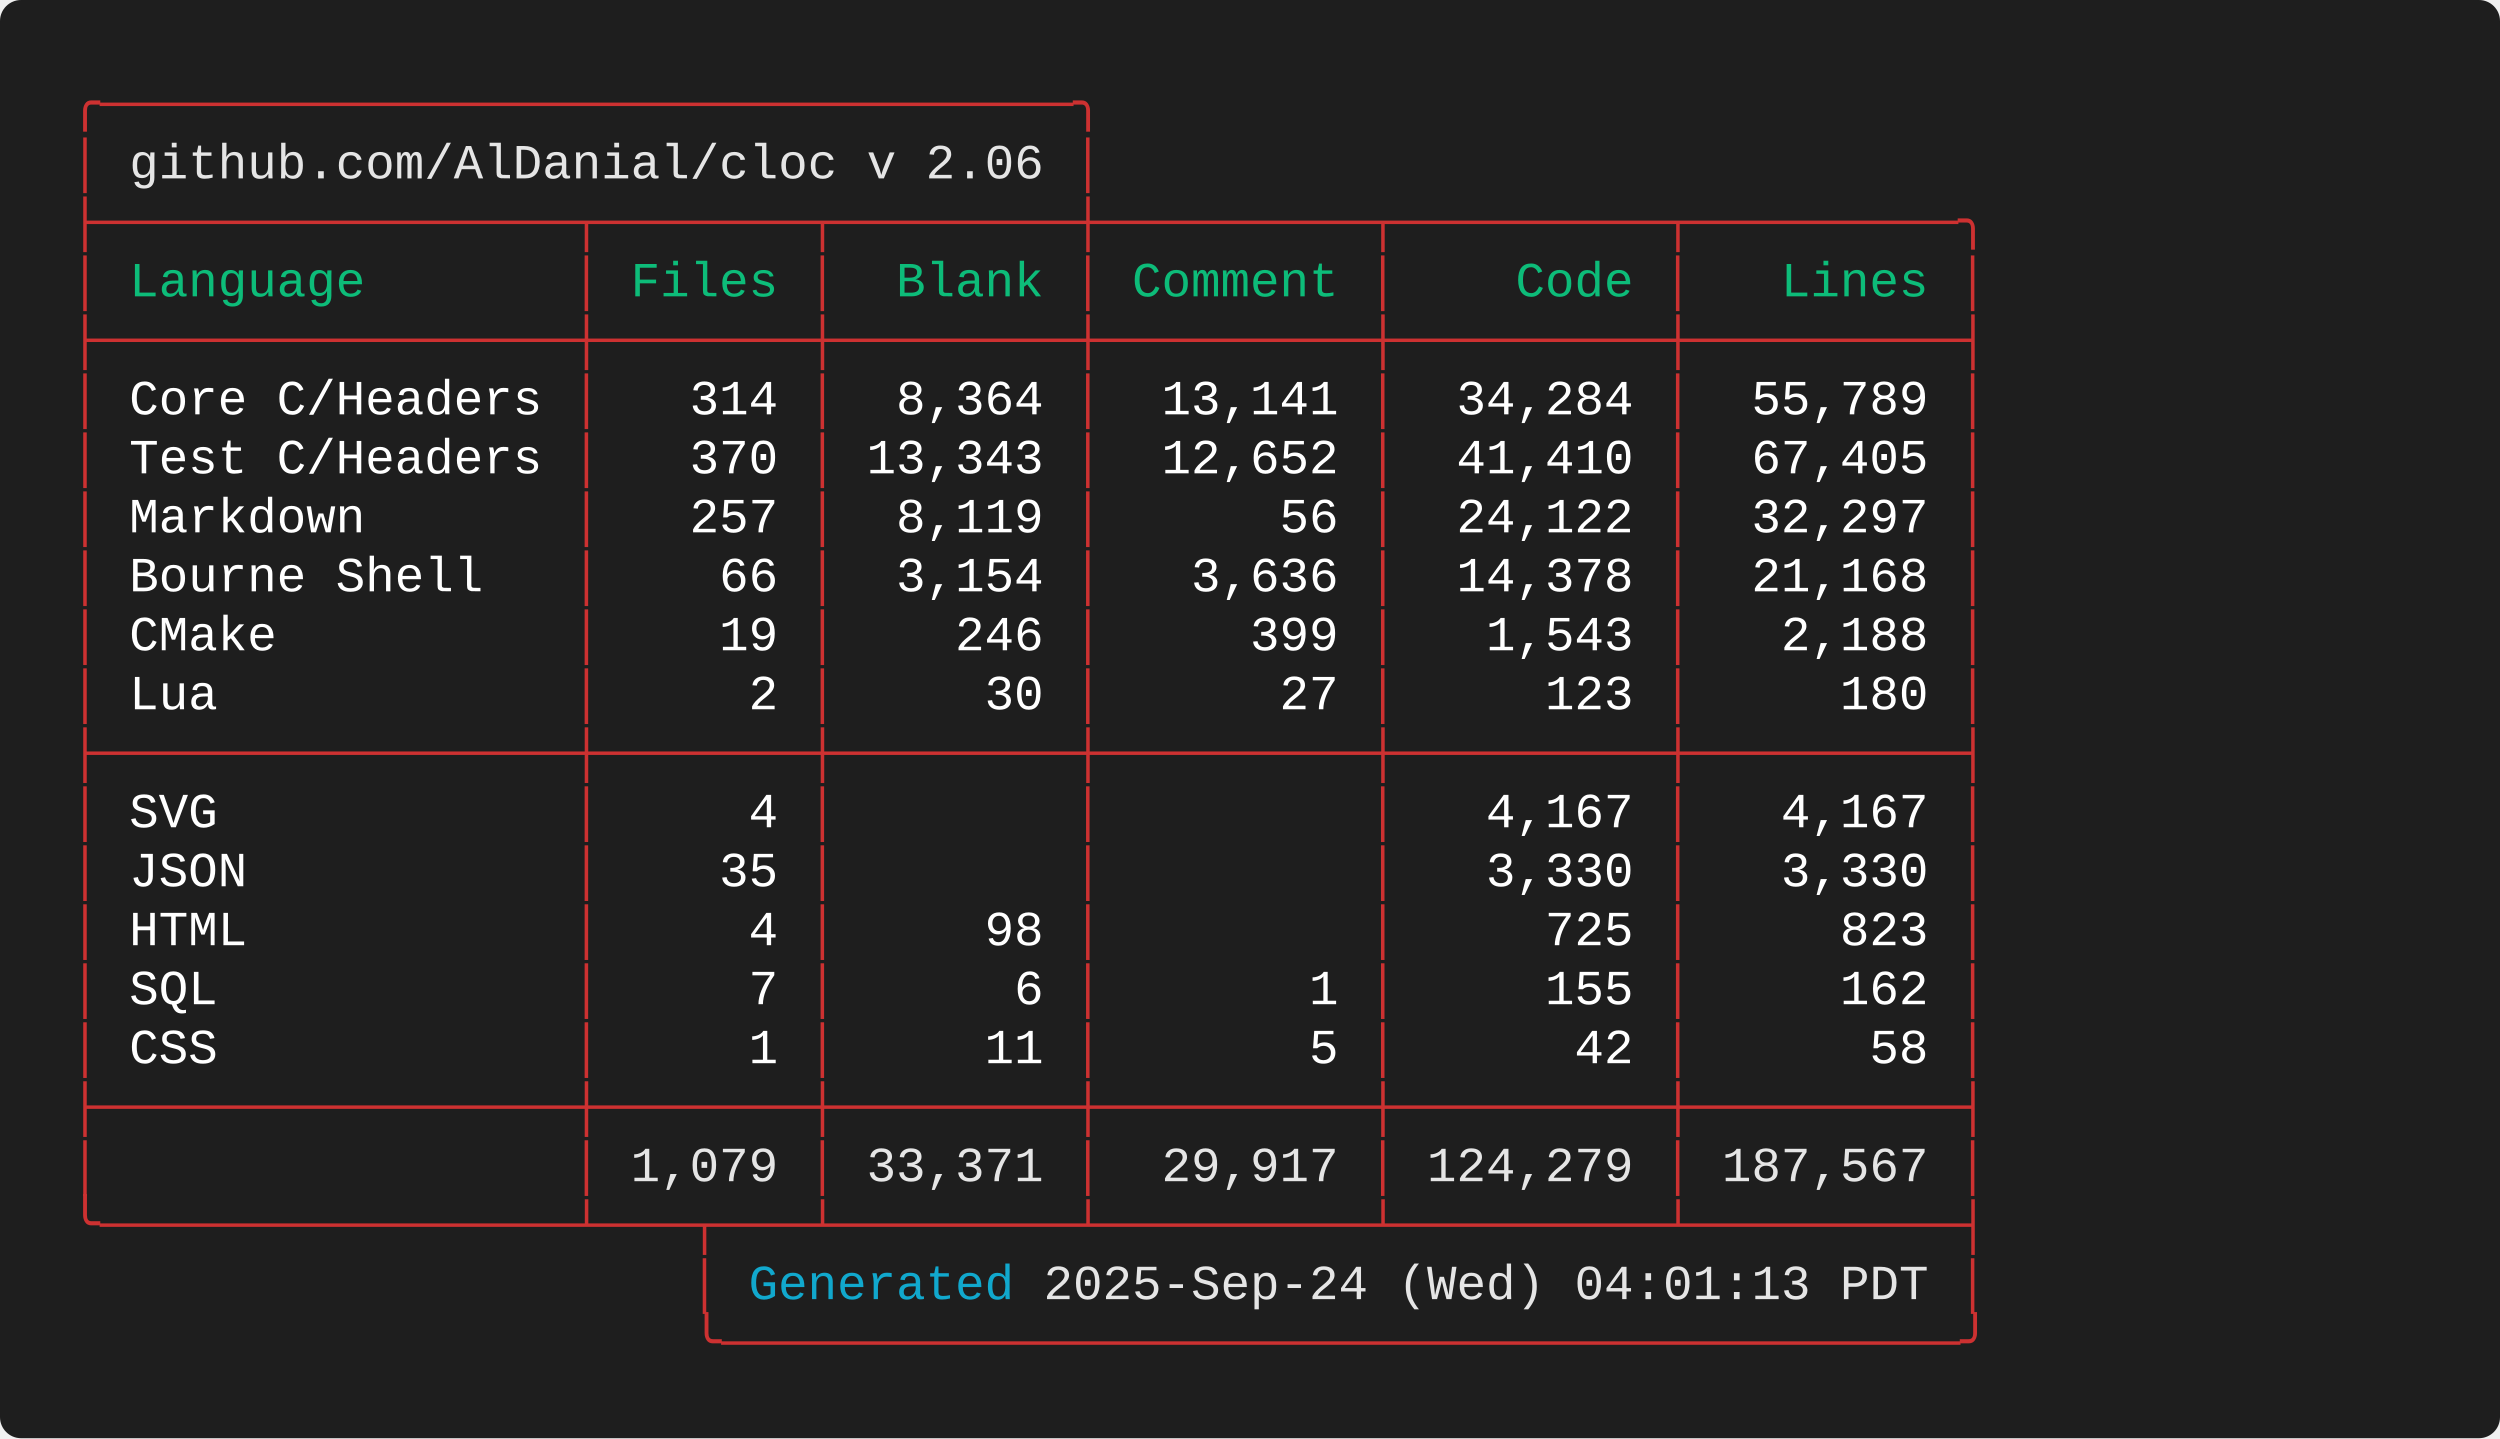
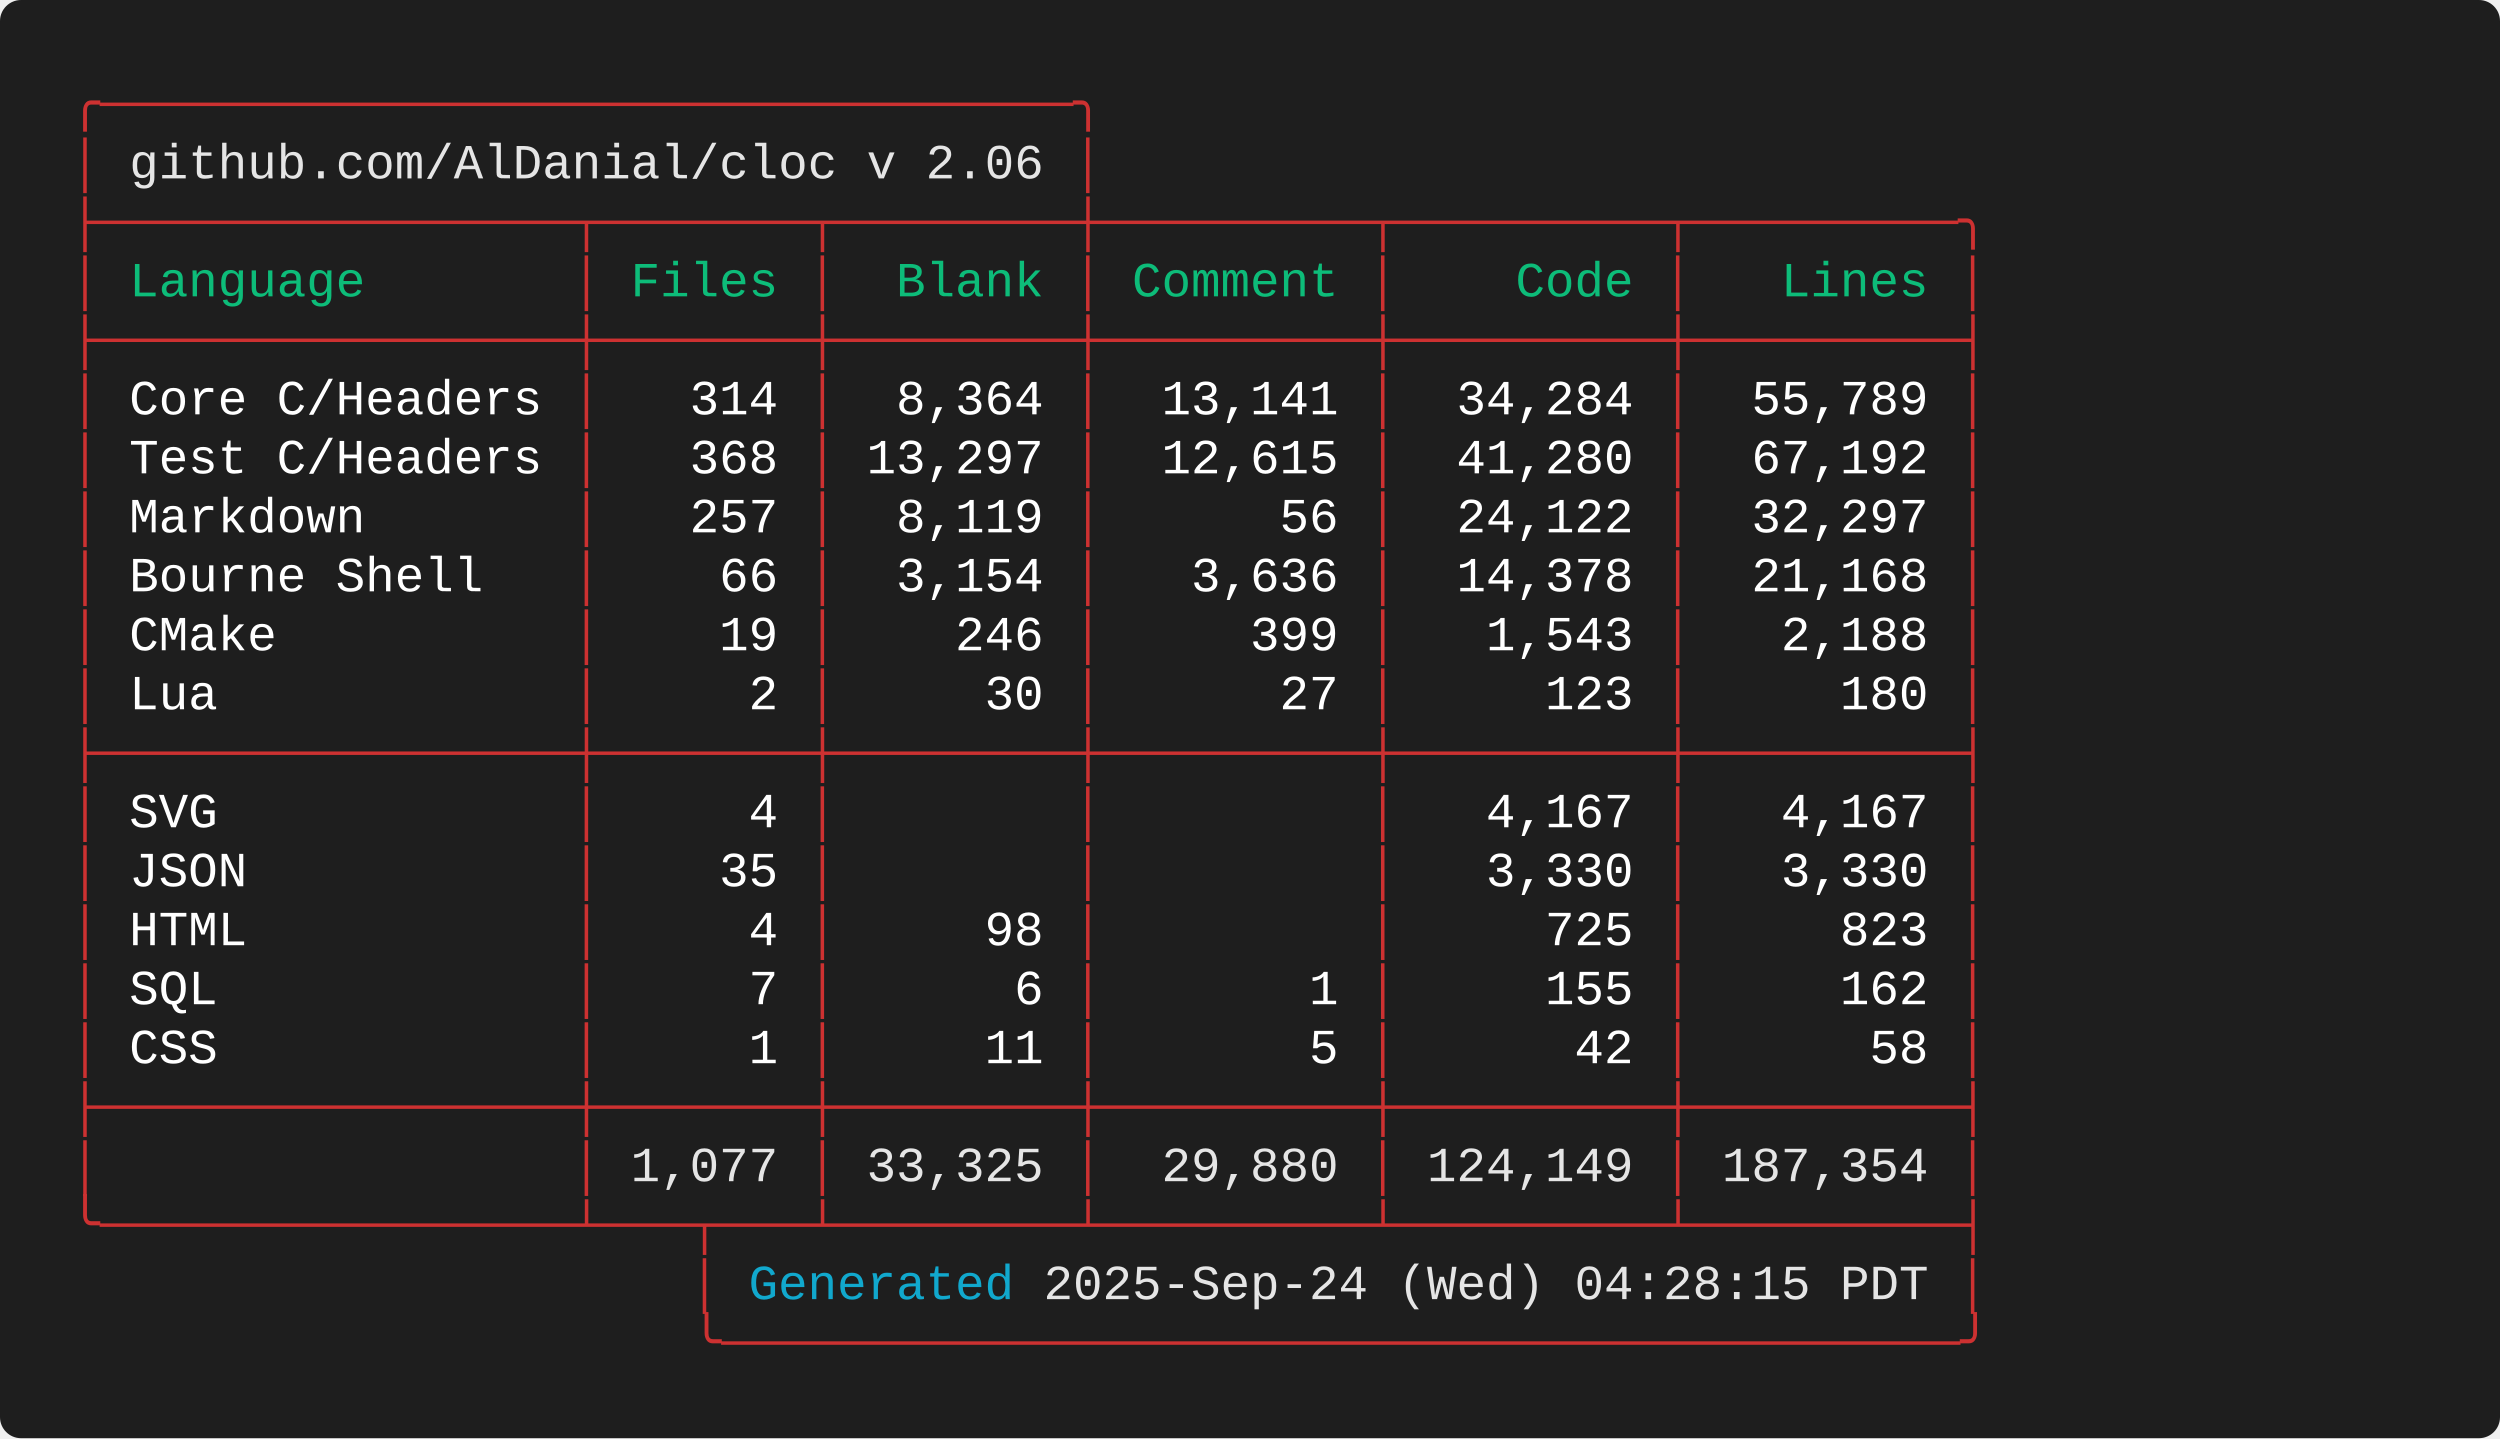
<svg xmlns="http://www.w3.org/2000/svg" width="712.00" height="409.60" viewBox="0 0 712.00 409.60">
  <defs>
    <style type="text/css">.terminal-text { font-family: 'Consolas', 'Consolas', 'Monaco', 'Courier New', monospace; }</style>
  </defs>
  <rect width="100%" height="100%" fill="#1e1e1e" rx="6" />
  <text x="20.00" y="34.00" font-size="14" class="terminal-text" xml:space="preserve" textLength="294.00" lengthAdjust="spacingAndGlyphs" fill="#cd3131">╭─────────────────────────────────╮</text>
  <text x="20.00" y="50.80" font-size="14" class="terminal-text" xml:space="preserve" textLength="16.80" lengthAdjust="spacingAndGlyphs" fill="#cd3131">│ </text>
  <text x="36.80" y="50.80" font-size="14" class="terminal-text" xml:space="preserve" textLength="260.40" lengthAdjust="spacingAndGlyphs" fill="#e5e5e5">github.com/AlDanial/cloc v 2.06</text>
  <text x="297.20" y="50.80" font-size="14" class="terminal-text" xml:space="preserve" textLength="8.40" lengthAdjust="spacingAndGlyphs" fill="#ffffff"> </text>
  <text x="305.60" y="50.80" font-size="14" class="terminal-text" xml:space="preserve" textLength="8.40" lengthAdjust="spacingAndGlyphs" fill="#cd3131">│</text>
  <text x="20.00" y="67.60" font-size="14" class="terminal-text" xml:space="preserve" textLength="546.00" lengthAdjust="spacingAndGlyphs" fill="#cd3131">├────────────────┬───────┬────────┼─────────┬─────────┬─────────╮</text>
  <text x="20.00" y="84.40" font-size="14" class="terminal-text" xml:space="preserve" textLength="8.40" lengthAdjust="spacingAndGlyphs" fill="#cd3131">│</text>
  <text x="28.40" y="84.40" font-size="14" class="terminal-text" xml:space="preserve" textLength="134.40" lengthAdjust="spacingAndGlyphs" fill="#0dbc79"> Language       </text>
  <text x="162.80" y="84.40" font-size="14" class="terminal-text" xml:space="preserve" textLength="8.40" lengthAdjust="spacingAndGlyphs" fill="#cd3131">│</text>
  <text x="171.20" y="84.40" font-size="14" class="terminal-text" xml:space="preserve" textLength="58.80" lengthAdjust="spacingAndGlyphs" fill="#0dbc79"> Files </text>
  <text x="230.00" y="84.40" font-size="14" class="terminal-text" xml:space="preserve" textLength="8.40" lengthAdjust="spacingAndGlyphs" fill="#cd3131">│</text>
  <text x="238.40" y="84.40" font-size="14" class="terminal-text" xml:space="preserve" textLength="67.20" lengthAdjust="spacingAndGlyphs" fill="#0dbc79">  Blank </text>
  <text x="305.60" y="84.40" font-size="14" class="terminal-text" xml:space="preserve" textLength="8.40" lengthAdjust="spacingAndGlyphs" fill="#cd3131">│</text>
  <text x="314.00" y="84.40" font-size="14" class="terminal-text" xml:space="preserve" textLength="75.60" lengthAdjust="spacingAndGlyphs" fill="#0dbc79"> Comment </text>
  <text x="389.60" y="84.40" font-size="14" class="terminal-text" xml:space="preserve" textLength="8.40" lengthAdjust="spacingAndGlyphs" fill="#cd3131">│</text>
  <text x="398.00" y="84.40" font-size="14" class="terminal-text" xml:space="preserve" textLength="75.60" lengthAdjust="spacingAndGlyphs" fill="#0dbc79">    Code </text>
  <text x="473.60" y="84.40" font-size="14" class="terminal-text" xml:space="preserve" textLength="8.40" lengthAdjust="spacingAndGlyphs" fill="#cd3131">│</text>
  <text x="482.00" y="84.40" font-size="14" class="terminal-text" xml:space="preserve" textLength="75.60" lengthAdjust="spacingAndGlyphs" fill="#0dbc79">   Lines </text>
  <text x="557.60" y="84.40" font-size="14" class="terminal-text" xml:space="preserve" textLength="8.40" lengthAdjust="spacingAndGlyphs" fill="#cd3131">│</text>
  <text x="20.00" y="101.20" font-size="14" class="terminal-text" xml:space="preserve" textLength="546.00" lengthAdjust="spacingAndGlyphs" fill="#cd3131">├────────────────┼───────┼────────┼─────────┼─────────┼─────────┤</text>
  <text x="20.00" y="118.00" font-size="14" class="terminal-text" xml:space="preserve" textLength="8.40" lengthAdjust="spacingAndGlyphs" fill="#cd3131">│</text>
  <text x="28.40" y="118.00" font-size="14" class="terminal-text" xml:space="preserve" textLength="134.40" lengthAdjust="spacingAndGlyphs" fill="#ffffff"> Core C/Headers </text>
  <text x="162.80" y="118.00" font-size="14" class="terminal-text" xml:space="preserve" textLength="8.40" lengthAdjust="spacingAndGlyphs" fill="#cd3131">│</text>
  <text x="171.20" y="118.00" font-size="14" class="terminal-text" xml:space="preserve" textLength="58.80" lengthAdjust="spacingAndGlyphs" fill="#ffffff">   314 </text>
  <text x="230.00" y="118.00" font-size="14" class="terminal-text" xml:space="preserve" textLength="8.40" lengthAdjust="spacingAndGlyphs" fill="#cd3131">│</text>
  <text x="238.40" y="118.00" font-size="14" class="terminal-text" xml:space="preserve" textLength="67.20" lengthAdjust="spacingAndGlyphs" fill="#ffffff">  8,364 </text>
  <text x="305.60" y="118.00" font-size="14" class="terminal-text" xml:space="preserve" textLength="8.40" lengthAdjust="spacingAndGlyphs" fill="#cd3131">│</text>
  <text x="314.00" y="118.00" font-size="14" class="terminal-text" xml:space="preserve" textLength="75.60" lengthAdjust="spacingAndGlyphs" fill="#ffffff">  13,141 </text>
  <text x="389.60" y="118.00" font-size="14" class="terminal-text" xml:space="preserve" textLength="8.40" lengthAdjust="spacingAndGlyphs" fill="#cd3131">│</text>
  <text x="398.00" y="118.00" font-size="14" class="terminal-text" xml:space="preserve" textLength="75.60" lengthAdjust="spacingAndGlyphs" fill="#ffffff">  34,284 </text>
  <text x="473.60" y="118.00" font-size="14" class="terminal-text" xml:space="preserve" textLength="8.40" lengthAdjust="spacingAndGlyphs" fill="#cd3131">│</text>
  <text x="482.00" y="118.00" font-size="14" class="terminal-text" xml:space="preserve" textLength="75.60" lengthAdjust="spacingAndGlyphs" fill="#ffffff">  55,789 </text>
  <text x="557.60" y="118.00" font-size="14" class="terminal-text" xml:space="preserve" textLength="8.40" lengthAdjust="spacingAndGlyphs" fill="#cd3131">│</text>
  <text x="20.00" y="134.80" font-size="14" class="terminal-text" xml:space="preserve" textLength="8.40" lengthAdjust="spacingAndGlyphs" fill="#cd3131">│</text>
  <text x="28.40" y="134.80" font-size="14" class="terminal-text" xml:space="preserve" textLength="134.40" lengthAdjust="spacingAndGlyphs" fill="#ffffff"> Test C/Headers </text>
  <text x="162.80" y="134.80" font-size="14" class="terminal-text" xml:space="preserve" textLength="8.40" lengthAdjust="spacingAndGlyphs" fill="#cd3131">│</text>
-   <text x="171.20" y="134.80" font-size="14" class="terminal-text" xml:space="preserve" textLength="58.80" lengthAdjust="spacingAndGlyphs" fill="#ffffff">   370 </text>
+   <text x="171.20" y="134.80" font-size="14" class="terminal-text" xml:space="preserve" textLength="58.80" lengthAdjust="spacingAndGlyphs" fill="#ffffff">   368 </text>
  <text x="230.00" y="134.80" font-size="14" class="terminal-text" xml:space="preserve" textLength="8.40" lengthAdjust="spacingAndGlyphs" fill="#cd3131">│</text>
-   <text x="238.40" y="134.80" font-size="14" class="terminal-text" xml:space="preserve" textLength="67.20" lengthAdjust="spacingAndGlyphs" fill="#ffffff"> 13,343 </text>
+   <text x="238.40" y="134.80" font-size="14" class="terminal-text" xml:space="preserve" textLength="67.20" lengthAdjust="spacingAndGlyphs" fill="#ffffff"> 13,297 </text>
  <text x="305.60" y="134.80" font-size="14" class="terminal-text" xml:space="preserve" textLength="8.40" lengthAdjust="spacingAndGlyphs" fill="#cd3131">│</text>
-   <text x="314.00" y="134.80" font-size="14" class="terminal-text" xml:space="preserve" textLength="75.60" lengthAdjust="spacingAndGlyphs" fill="#ffffff">  12,652 </text>
+   <text x="314.00" y="134.80" font-size="14" class="terminal-text" xml:space="preserve" textLength="75.60" lengthAdjust="spacingAndGlyphs" fill="#ffffff">  12,615 </text>
  <text x="389.60" y="134.80" font-size="14" class="terminal-text" xml:space="preserve" textLength="8.40" lengthAdjust="spacingAndGlyphs" fill="#cd3131">│</text>
-   <text x="398.00" y="134.80" font-size="14" class="terminal-text" xml:space="preserve" textLength="75.60" lengthAdjust="spacingAndGlyphs" fill="#ffffff">  41,410 </text>
+   <text x="398.00" y="134.80" font-size="14" class="terminal-text" xml:space="preserve" textLength="75.60" lengthAdjust="spacingAndGlyphs" fill="#ffffff">  41,280 </text>
  <text x="473.60" y="134.80" font-size="14" class="terminal-text" xml:space="preserve" textLength="8.40" lengthAdjust="spacingAndGlyphs" fill="#cd3131">│</text>
-   <text x="482.00" y="134.80" font-size="14" class="terminal-text" xml:space="preserve" textLength="75.60" lengthAdjust="spacingAndGlyphs" fill="#ffffff">  67,405 </text>
+   <text x="482.00" y="134.80" font-size="14" class="terminal-text" xml:space="preserve" textLength="75.60" lengthAdjust="spacingAndGlyphs" fill="#ffffff">  67,192 </text>
  <text x="557.60" y="134.80" font-size="14" class="terminal-text" xml:space="preserve" textLength="8.40" lengthAdjust="spacingAndGlyphs" fill="#cd3131">│</text>
  <text x="20.00" y="151.60" font-size="14" class="terminal-text" xml:space="preserve" textLength="8.40" lengthAdjust="spacingAndGlyphs" fill="#cd3131">│</text>
  <text x="28.40" y="151.60" font-size="14" class="terminal-text" xml:space="preserve" textLength="134.40" lengthAdjust="spacingAndGlyphs" fill="#ffffff"> Markdown       </text>
  <text x="162.80" y="151.60" font-size="14" class="terminal-text" xml:space="preserve" textLength="8.40" lengthAdjust="spacingAndGlyphs" fill="#cd3131">│</text>
  <text x="171.20" y="151.60" font-size="14" class="terminal-text" xml:space="preserve" textLength="58.80" lengthAdjust="spacingAndGlyphs" fill="#ffffff">   257 </text>
  <text x="230.00" y="151.60" font-size="14" class="terminal-text" xml:space="preserve" textLength="8.40" lengthAdjust="spacingAndGlyphs" fill="#cd3131">│</text>
  <text x="238.40" y="151.60" font-size="14" class="terminal-text" xml:space="preserve" textLength="67.20" lengthAdjust="spacingAndGlyphs" fill="#ffffff">  8,119 </text>
  <text x="305.60" y="151.60" font-size="14" class="terminal-text" xml:space="preserve" textLength="8.40" lengthAdjust="spacingAndGlyphs" fill="#cd3131">│</text>
  <text x="314.00" y="151.60" font-size="14" class="terminal-text" xml:space="preserve" textLength="75.60" lengthAdjust="spacingAndGlyphs" fill="#ffffff">      56 </text>
  <text x="389.60" y="151.60" font-size="14" class="terminal-text" xml:space="preserve" textLength="8.40" lengthAdjust="spacingAndGlyphs" fill="#cd3131">│</text>
  <text x="398.00" y="151.60" font-size="14" class="terminal-text" xml:space="preserve" textLength="75.60" lengthAdjust="spacingAndGlyphs" fill="#ffffff">  24,122 </text>
  <text x="473.60" y="151.60" font-size="14" class="terminal-text" xml:space="preserve" textLength="8.40" lengthAdjust="spacingAndGlyphs" fill="#cd3131">│</text>
  <text x="482.00" y="151.60" font-size="14" class="terminal-text" xml:space="preserve" textLength="75.60" lengthAdjust="spacingAndGlyphs" fill="#ffffff">  32,297 </text>
  <text x="557.60" y="151.60" font-size="14" class="terminal-text" xml:space="preserve" textLength="8.40" lengthAdjust="spacingAndGlyphs" fill="#cd3131">│</text>
  <text x="20.00" y="168.40" font-size="14" class="terminal-text" xml:space="preserve" textLength="8.40" lengthAdjust="spacingAndGlyphs" fill="#cd3131">│</text>
  <text x="28.40" y="168.40" font-size="14" class="terminal-text" xml:space="preserve" textLength="134.40" lengthAdjust="spacingAndGlyphs" fill="#ffffff"> Bourne Shell   </text>
  <text x="162.80" y="168.40" font-size="14" class="terminal-text" xml:space="preserve" textLength="8.40" lengthAdjust="spacingAndGlyphs" fill="#cd3131">│</text>
  <text x="171.20" y="168.40" font-size="14" class="terminal-text" xml:space="preserve" textLength="58.80" lengthAdjust="spacingAndGlyphs" fill="#ffffff">    66 </text>
  <text x="230.00" y="168.40" font-size="14" class="terminal-text" xml:space="preserve" textLength="8.40" lengthAdjust="spacingAndGlyphs" fill="#cd3131">│</text>
  <text x="238.40" y="168.40" font-size="14" class="terminal-text" xml:space="preserve" textLength="67.20" lengthAdjust="spacingAndGlyphs" fill="#ffffff">  3,154 </text>
  <text x="305.60" y="168.40" font-size="14" class="terminal-text" xml:space="preserve" textLength="8.40" lengthAdjust="spacingAndGlyphs" fill="#cd3131">│</text>
  <text x="314.00" y="168.40" font-size="14" class="terminal-text" xml:space="preserve" textLength="75.60" lengthAdjust="spacingAndGlyphs" fill="#ffffff">   3,636 </text>
  <text x="389.60" y="168.40" font-size="14" class="terminal-text" xml:space="preserve" textLength="8.40" lengthAdjust="spacingAndGlyphs" fill="#cd3131">│</text>
  <text x="398.00" y="168.40" font-size="14" class="terminal-text" xml:space="preserve" textLength="75.60" lengthAdjust="spacingAndGlyphs" fill="#ffffff">  14,378 </text>
  <text x="473.60" y="168.40" font-size="14" class="terminal-text" xml:space="preserve" textLength="8.40" lengthAdjust="spacingAndGlyphs" fill="#cd3131">│</text>
  <text x="482.00" y="168.40" font-size="14" class="terminal-text" xml:space="preserve" textLength="75.60" lengthAdjust="spacingAndGlyphs" fill="#ffffff">  21,168 </text>
  <text x="557.60" y="168.40" font-size="14" class="terminal-text" xml:space="preserve" textLength="8.40" lengthAdjust="spacingAndGlyphs" fill="#cd3131">│</text>
  <text x="20.00" y="185.20" font-size="14" class="terminal-text" xml:space="preserve" textLength="8.40" lengthAdjust="spacingAndGlyphs" fill="#cd3131">│</text>
  <text x="28.40" y="185.20" font-size="14" class="terminal-text" xml:space="preserve" textLength="134.40" lengthAdjust="spacingAndGlyphs" fill="#ffffff"> CMake          </text>
  <text x="162.80" y="185.20" font-size="14" class="terminal-text" xml:space="preserve" textLength="8.40" lengthAdjust="spacingAndGlyphs" fill="#cd3131">│</text>
  <text x="171.20" y="185.20" font-size="14" class="terminal-text" xml:space="preserve" textLength="58.80" lengthAdjust="spacingAndGlyphs" fill="#ffffff">    19 </text>
  <text x="230.00" y="185.20" font-size="14" class="terminal-text" xml:space="preserve" textLength="8.40" lengthAdjust="spacingAndGlyphs" fill="#cd3131">│</text>
  <text x="238.40" y="185.20" font-size="14" class="terminal-text" xml:space="preserve" textLength="67.20" lengthAdjust="spacingAndGlyphs" fill="#ffffff">    246 </text>
  <text x="305.60" y="185.20" font-size="14" class="terminal-text" xml:space="preserve" textLength="8.40" lengthAdjust="spacingAndGlyphs" fill="#cd3131">│</text>
  <text x="314.00" y="185.20" font-size="14" class="terminal-text" xml:space="preserve" textLength="75.60" lengthAdjust="spacingAndGlyphs" fill="#ffffff">     399 </text>
  <text x="389.60" y="185.20" font-size="14" class="terminal-text" xml:space="preserve" textLength="8.40" lengthAdjust="spacingAndGlyphs" fill="#cd3131">│</text>
  <text x="398.00" y="185.20" font-size="14" class="terminal-text" xml:space="preserve" textLength="75.60" lengthAdjust="spacingAndGlyphs" fill="#ffffff">   1,543 </text>
  <text x="473.60" y="185.20" font-size="14" class="terminal-text" xml:space="preserve" textLength="8.40" lengthAdjust="spacingAndGlyphs" fill="#cd3131">│</text>
  <text x="482.00" y="185.20" font-size="14" class="terminal-text" xml:space="preserve" textLength="75.60" lengthAdjust="spacingAndGlyphs" fill="#ffffff">   2,188 </text>
  <text x="557.60" y="185.20" font-size="14" class="terminal-text" xml:space="preserve" textLength="8.40" lengthAdjust="spacingAndGlyphs" fill="#cd3131">│</text>
  <text x="20.00" y="202.00" font-size="14" class="terminal-text" xml:space="preserve" textLength="8.40" lengthAdjust="spacingAndGlyphs" fill="#cd3131">│</text>
  <text x="28.40" y="202.00" font-size="14" class="terminal-text" xml:space="preserve" textLength="134.40" lengthAdjust="spacingAndGlyphs" fill="#ffffff"> Lua            </text>
  <text x="162.80" y="202.00" font-size="14" class="terminal-text" xml:space="preserve" textLength="8.40" lengthAdjust="spacingAndGlyphs" fill="#cd3131">│</text>
  <text x="171.20" y="202.00" font-size="14" class="terminal-text" xml:space="preserve" textLength="58.80" lengthAdjust="spacingAndGlyphs" fill="#ffffff">     2 </text>
  <text x="230.00" y="202.00" font-size="14" class="terminal-text" xml:space="preserve" textLength="8.40" lengthAdjust="spacingAndGlyphs" fill="#cd3131">│</text>
  <text x="238.40" y="202.00" font-size="14" class="terminal-text" xml:space="preserve" textLength="67.20" lengthAdjust="spacingAndGlyphs" fill="#ffffff">     30 </text>
  <text x="305.60" y="202.00" font-size="14" class="terminal-text" xml:space="preserve" textLength="8.40" lengthAdjust="spacingAndGlyphs" fill="#cd3131">│</text>
  <text x="314.00" y="202.00" font-size="14" class="terminal-text" xml:space="preserve" textLength="75.60" lengthAdjust="spacingAndGlyphs" fill="#ffffff">      27 </text>
  <text x="389.60" y="202.00" font-size="14" class="terminal-text" xml:space="preserve" textLength="8.40" lengthAdjust="spacingAndGlyphs" fill="#cd3131">│</text>
  <text x="398.00" y="202.00" font-size="14" class="terminal-text" xml:space="preserve" textLength="75.60" lengthAdjust="spacingAndGlyphs" fill="#ffffff">     123 </text>
  <text x="473.60" y="202.00" font-size="14" class="terminal-text" xml:space="preserve" textLength="8.40" lengthAdjust="spacingAndGlyphs" fill="#cd3131">│</text>
  <text x="482.00" y="202.00" font-size="14" class="terminal-text" xml:space="preserve" textLength="75.60" lengthAdjust="spacingAndGlyphs" fill="#ffffff">     180 </text>
  <text x="557.60" y="202.00" font-size="14" class="terminal-text" xml:space="preserve" textLength="8.40" lengthAdjust="spacingAndGlyphs" fill="#cd3131">│</text>
  <text x="20.00" y="218.80" font-size="14" class="terminal-text" xml:space="preserve" textLength="546.00" lengthAdjust="spacingAndGlyphs" fill="#cd3131">├────────────────┼───────┼────────┼─────────┼─────────┼─────────┤</text>
  <text x="20.00" y="235.60" font-size="14" class="terminal-text" xml:space="preserve" textLength="8.40" lengthAdjust="spacingAndGlyphs" fill="#cd3131">│</text>
  <text x="28.40" y="235.60" font-size="14" class="terminal-text" xml:space="preserve" textLength="134.40" lengthAdjust="spacingAndGlyphs" fill="#ffffff"> SVG            </text>
  <text x="162.80" y="235.60" font-size="14" class="terminal-text" xml:space="preserve" textLength="8.40" lengthAdjust="spacingAndGlyphs" fill="#cd3131">│</text>
  <text x="171.20" y="235.60" font-size="14" class="terminal-text" xml:space="preserve" textLength="58.80" lengthAdjust="spacingAndGlyphs" fill="#ffffff">     4 </text>
  <text x="230.00" y="235.60" font-size="14" class="terminal-text" xml:space="preserve" textLength="8.40" lengthAdjust="spacingAndGlyphs" fill="#cd3131">│</text>
  <text x="238.40" y="235.60" font-size="14" class="terminal-text" xml:space="preserve" textLength="67.20" lengthAdjust="spacingAndGlyphs" fill="#ffffff">        </text>
  <text x="305.60" y="235.60" font-size="14" class="terminal-text" xml:space="preserve" textLength="8.40" lengthAdjust="spacingAndGlyphs" fill="#cd3131">│</text>
  <text x="314.00" y="235.60" font-size="14" class="terminal-text" xml:space="preserve" textLength="75.60" lengthAdjust="spacingAndGlyphs" fill="#ffffff">         </text>
  <text x="389.60" y="235.60" font-size="14" class="terminal-text" xml:space="preserve" textLength="8.40" lengthAdjust="spacingAndGlyphs" fill="#cd3131">│</text>
  <text x="398.00" y="235.60" font-size="14" class="terminal-text" xml:space="preserve" textLength="75.60" lengthAdjust="spacingAndGlyphs" fill="#ffffff">   4,167 </text>
  <text x="473.60" y="235.60" font-size="14" class="terminal-text" xml:space="preserve" textLength="8.40" lengthAdjust="spacingAndGlyphs" fill="#cd3131">│</text>
  <text x="482.00" y="235.60" font-size="14" class="terminal-text" xml:space="preserve" textLength="75.60" lengthAdjust="spacingAndGlyphs" fill="#ffffff">   4,167 </text>
  <text x="557.60" y="235.60" font-size="14" class="terminal-text" xml:space="preserve" textLength="8.40" lengthAdjust="spacingAndGlyphs" fill="#cd3131">│</text>
  <text x="20.00" y="252.40" font-size="14" class="terminal-text" xml:space="preserve" textLength="8.40" lengthAdjust="spacingAndGlyphs" fill="#cd3131">│</text>
  <text x="28.40" y="252.40" font-size="14" class="terminal-text" xml:space="preserve" textLength="134.40" lengthAdjust="spacingAndGlyphs" fill="#ffffff"> JSON           </text>
  <text x="162.80" y="252.40" font-size="14" class="terminal-text" xml:space="preserve" textLength="8.40" lengthAdjust="spacingAndGlyphs" fill="#cd3131">│</text>
  <text x="171.20" y="252.40" font-size="14" class="terminal-text" xml:space="preserve" textLength="58.80" lengthAdjust="spacingAndGlyphs" fill="#ffffff">    35 </text>
  <text x="230.00" y="252.40" font-size="14" class="terminal-text" xml:space="preserve" textLength="8.40" lengthAdjust="spacingAndGlyphs" fill="#cd3131">│</text>
  <text x="238.40" y="252.40" font-size="14" class="terminal-text" xml:space="preserve" textLength="67.20" lengthAdjust="spacingAndGlyphs" fill="#ffffff">        </text>
  <text x="305.60" y="252.40" font-size="14" class="terminal-text" xml:space="preserve" textLength="8.40" lengthAdjust="spacingAndGlyphs" fill="#cd3131">│</text>
  <text x="314.00" y="252.40" font-size="14" class="terminal-text" xml:space="preserve" textLength="75.60" lengthAdjust="spacingAndGlyphs" fill="#ffffff">         </text>
  <text x="389.60" y="252.40" font-size="14" class="terminal-text" xml:space="preserve" textLength="8.40" lengthAdjust="spacingAndGlyphs" fill="#cd3131">│</text>
  <text x="398.00" y="252.40" font-size="14" class="terminal-text" xml:space="preserve" textLength="75.60" lengthAdjust="spacingAndGlyphs" fill="#ffffff">   3,330 </text>
  <text x="473.60" y="252.40" font-size="14" class="terminal-text" xml:space="preserve" textLength="8.40" lengthAdjust="spacingAndGlyphs" fill="#cd3131">│</text>
  <text x="482.00" y="252.40" font-size="14" class="terminal-text" xml:space="preserve" textLength="75.60" lengthAdjust="spacingAndGlyphs" fill="#ffffff">   3,330 </text>
  <text x="557.60" y="252.40" font-size="14" class="terminal-text" xml:space="preserve" textLength="8.40" lengthAdjust="spacingAndGlyphs" fill="#cd3131">│</text>
  <text x="20.00" y="269.20" font-size="14" class="terminal-text" xml:space="preserve" textLength="8.40" lengthAdjust="spacingAndGlyphs" fill="#cd3131">│</text>
  <text x="28.40" y="269.20" font-size="14" class="terminal-text" xml:space="preserve" textLength="134.40" lengthAdjust="spacingAndGlyphs" fill="#ffffff"> HTML           </text>
  <text x="162.80" y="269.20" font-size="14" class="terminal-text" xml:space="preserve" textLength="8.40" lengthAdjust="spacingAndGlyphs" fill="#cd3131">│</text>
  <text x="171.20" y="269.20" font-size="14" class="terminal-text" xml:space="preserve" textLength="58.80" lengthAdjust="spacingAndGlyphs" fill="#ffffff">     4 </text>
  <text x="230.00" y="269.20" font-size="14" class="terminal-text" xml:space="preserve" textLength="8.40" lengthAdjust="spacingAndGlyphs" fill="#cd3131">│</text>
  <text x="238.40" y="269.20" font-size="14" class="terminal-text" xml:space="preserve" textLength="67.20" lengthAdjust="spacingAndGlyphs" fill="#ffffff">     98 </text>
  <text x="305.60" y="269.20" font-size="14" class="terminal-text" xml:space="preserve" textLength="8.40" lengthAdjust="spacingAndGlyphs" fill="#cd3131">│</text>
  <text x="314.00" y="269.20" font-size="14" class="terminal-text" xml:space="preserve" textLength="75.60" lengthAdjust="spacingAndGlyphs" fill="#ffffff">         </text>
  <text x="389.60" y="269.20" font-size="14" class="terminal-text" xml:space="preserve" textLength="8.40" lengthAdjust="spacingAndGlyphs" fill="#cd3131">│</text>
  <text x="398.00" y="269.20" font-size="14" class="terminal-text" xml:space="preserve" textLength="75.60" lengthAdjust="spacingAndGlyphs" fill="#ffffff">     725 </text>
  <text x="473.60" y="269.20" font-size="14" class="terminal-text" xml:space="preserve" textLength="8.40" lengthAdjust="spacingAndGlyphs" fill="#cd3131">│</text>
  <text x="482.00" y="269.20" font-size="14" class="terminal-text" xml:space="preserve" textLength="75.60" lengthAdjust="spacingAndGlyphs" fill="#ffffff">     823 </text>
  <text x="557.60" y="269.20" font-size="14" class="terminal-text" xml:space="preserve" textLength="8.40" lengthAdjust="spacingAndGlyphs" fill="#cd3131">│</text>
  <text x="20.00" y="286.00" font-size="14" class="terminal-text" xml:space="preserve" textLength="8.40" lengthAdjust="spacingAndGlyphs" fill="#cd3131">│</text>
  <text x="28.40" y="286.00" font-size="14" class="terminal-text" xml:space="preserve" textLength="134.40" lengthAdjust="spacingAndGlyphs" fill="#ffffff"> SQL            </text>
  <text x="162.80" y="286.00" font-size="14" class="terminal-text" xml:space="preserve" textLength="8.40" lengthAdjust="spacingAndGlyphs" fill="#cd3131">│</text>
  <text x="171.20" y="286.00" font-size="14" class="terminal-text" xml:space="preserve" textLength="58.80" lengthAdjust="spacingAndGlyphs" fill="#ffffff">     7 </text>
  <text x="230.00" y="286.00" font-size="14" class="terminal-text" xml:space="preserve" textLength="8.40" lengthAdjust="spacingAndGlyphs" fill="#cd3131">│</text>
  <text x="238.40" y="286.00" font-size="14" class="terminal-text" xml:space="preserve" textLength="67.20" lengthAdjust="spacingAndGlyphs" fill="#ffffff">      6 </text>
  <text x="305.60" y="286.00" font-size="14" class="terminal-text" xml:space="preserve" textLength="8.40" lengthAdjust="spacingAndGlyphs" fill="#cd3131">│</text>
  <text x="314.00" y="286.00" font-size="14" class="terminal-text" xml:space="preserve" textLength="75.60" lengthAdjust="spacingAndGlyphs" fill="#ffffff">       1 </text>
  <text x="389.60" y="286.00" font-size="14" class="terminal-text" xml:space="preserve" textLength="8.40" lengthAdjust="spacingAndGlyphs" fill="#cd3131">│</text>
  <text x="398.00" y="286.00" font-size="14" class="terminal-text" xml:space="preserve" textLength="75.60" lengthAdjust="spacingAndGlyphs" fill="#ffffff">     155 </text>
  <text x="473.60" y="286.00" font-size="14" class="terminal-text" xml:space="preserve" textLength="8.40" lengthAdjust="spacingAndGlyphs" fill="#cd3131">│</text>
  <text x="482.00" y="286.00" font-size="14" class="terminal-text" xml:space="preserve" textLength="75.60" lengthAdjust="spacingAndGlyphs" fill="#ffffff">     162 </text>
  <text x="557.60" y="286.00" font-size="14" class="terminal-text" xml:space="preserve" textLength="8.40" lengthAdjust="spacingAndGlyphs" fill="#cd3131">│</text>
  <text x="20.00" y="302.80" font-size="14" class="terminal-text" xml:space="preserve" textLength="8.40" lengthAdjust="spacingAndGlyphs" fill="#cd3131">│</text>
  <text x="28.40" y="302.80" font-size="14" class="terminal-text" xml:space="preserve" textLength="134.40" lengthAdjust="spacingAndGlyphs" fill="#ffffff"> CSS            </text>
  <text x="162.80" y="302.80" font-size="14" class="terminal-text" xml:space="preserve" textLength="8.40" lengthAdjust="spacingAndGlyphs" fill="#cd3131">│</text>
  <text x="171.20" y="302.80" font-size="14" class="terminal-text" xml:space="preserve" textLength="58.80" lengthAdjust="spacingAndGlyphs" fill="#ffffff">     1 </text>
  <text x="230.00" y="302.80" font-size="14" class="terminal-text" xml:space="preserve" textLength="8.40" lengthAdjust="spacingAndGlyphs" fill="#cd3131">│</text>
  <text x="238.40" y="302.80" font-size="14" class="terminal-text" xml:space="preserve" textLength="67.20" lengthAdjust="spacingAndGlyphs" fill="#ffffff">     11 </text>
  <text x="305.60" y="302.80" font-size="14" class="terminal-text" xml:space="preserve" textLength="8.40" lengthAdjust="spacingAndGlyphs" fill="#cd3131">│</text>
  <text x="314.00" y="302.80" font-size="14" class="terminal-text" xml:space="preserve" textLength="75.60" lengthAdjust="spacingAndGlyphs" fill="#ffffff">       5 </text>
  <text x="389.60" y="302.80" font-size="14" class="terminal-text" xml:space="preserve" textLength="8.40" lengthAdjust="spacingAndGlyphs" fill="#cd3131">│</text>
  <text x="398.00" y="302.80" font-size="14" class="terminal-text" xml:space="preserve" textLength="75.60" lengthAdjust="spacingAndGlyphs" fill="#ffffff">      42 </text>
  <text x="473.60" y="302.80" font-size="14" class="terminal-text" xml:space="preserve" textLength="8.40" lengthAdjust="spacingAndGlyphs" fill="#cd3131">│</text>
  <text x="482.00" y="302.80" font-size="14" class="terminal-text" xml:space="preserve" textLength="75.60" lengthAdjust="spacingAndGlyphs" fill="#ffffff">      58 </text>
  <text x="557.60" y="302.80" font-size="14" class="terminal-text" xml:space="preserve" textLength="8.40" lengthAdjust="spacingAndGlyphs" fill="#cd3131">│</text>
  <text x="20.00" y="319.60" font-size="14" class="terminal-text" xml:space="preserve" textLength="546.00" lengthAdjust="spacingAndGlyphs" fill="#cd3131">├────────────────┼───────┼────────┼─────────┼─────────┼─────────┤</text>
  <text x="20.00" y="336.40" font-size="14" class="terminal-text" xml:space="preserve" textLength="8.40" lengthAdjust="spacingAndGlyphs" fill="#cd3131">│</text>
  <text x="28.40" y="336.40" font-size="14" class="terminal-text" xml:space="preserve" textLength="134.40" lengthAdjust="spacingAndGlyphs" fill="#e5e5e5">                </text>
  <text x="162.80" y="336.40" font-size="14" class="terminal-text" xml:space="preserve" textLength="8.40" lengthAdjust="spacingAndGlyphs" fill="#cd3131">│</text>
-   <text x="171.20" y="336.40" font-size="14" class="terminal-text" xml:space="preserve" textLength="58.80" lengthAdjust="spacingAndGlyphs" fill="#e5e5e5"> 1,079 </text>
+   <text x="171.20" y="336.40" font-size="14" class="terminal-text" xml:space="preserve" textLength="58.80" lengthAdjust="spacingAndGlyphs" fill="#e5e5e5"> 1,077 </text>
  <text x="230.00" y="336.40" font-size="14" class="terminal-text" xml:space="preserve" textLength="8.40" lengthAdjust="spacingAndGlyphs" fill="#cd3131">│</text>
-   <text x="238.40" y="336.40" font-size="14" class="terminal-text" xml:space="preserve" textLength="67.20" lengthAdjust="spacingAndGlyphs" fill="#e5e5e5"> 33,371 </text>
+   <text x="238.40" y="336.40" font-size="14" class="terminal-text" xml:space="preserve" textLength="67.20" lengthAdjust="spacingAndGlyphs" fill="#e5e5e5"> 33,325 </text>
  <text x="305.60" y="336.40" font-size="14" class="terminal-text" xml:space="preserve" textLength="8.40" lengthAdjust="spacingAndGlyphs" fill="#cd3131">│</text>
-   <text x="314.00" y="336.40" font-size="14" class="terminal-text" xml:space="preserve" textLength="75.60" lengthAdjust="spacingAndGlyphs" fill="#e5e5e5">  29,917 </text>
+   <text x="314.00" y="336.40" font-size="14" class="terminal-text" xml:space="preserve" textLength="75.60" lengthAdjust="spacingAndGlyphs" fill="#e5e5e5">  29,880 </text>
  <text x="389.60" y="336.40" font-size="14" class="terminal-text" xml:space="preserve" textLength="8.40" lengthAdjust="spacingAndGlyphs" fill="#cd3131">│</text>
-   <text x="398.00" y="336.40" font-size="14" class="terminal-text" xml:space="preserve" textLength="75.60" lengthAdjust="spacingAndGlyphs" fill="#e5e5e5"> 124,279 </text>
+   <text x="398.00" y="336.40" font-size="14" class="terminal-text" xml:space="preserve" textLength="75.60" lengthAdjust="spacingAndGlyphs" fill="#e5e5e5"> 124,149 </text>
  <text x="473.60" y="336.40" font-size="14" class="terminal-text" xml:space="preserve" textLength="8.40" lengthAdjust="spacingAndGlyphs" fill="#cd3131">│</text>
-   <text x="482.00" y="336.40" font-size="14" class="terminal-text" xml:space="preserve" textLength="75.60" lengthAdjust="spacingAndGlyphs" fill="#e5e5e5"> 187,567 </text>
+   <text x="482.00" y="336.40" font-size="14" class="terminal-text" xml:space="preserve" textLength="75.60" lengthAdjust="spacingAndGlyphs" fill="#e5e5e5"> 187,354 </text>
  <text x="557.60" y="336.40" font-size="14" class="terminal-text" xml:space="preserve" textLength="8.40" lengthAdjust="spacingAndGlyphs" fill="#cd3131">│</text>
  <text x="20.00" y="353.20" font-size="14" class="terminal-text" xml:space="preserve" textLength="546.00" lengthAdjust="spacingAndGlyphs" fill="#cd3131">╰────────────────┴───┬───┴────────┴─────────┴─────────┴─────────┤</text>
  <text x="20.00" y="370.00" font-size="14" class="terminal-text" xml:space="preserve" textLength="193.20" lengthAdjust="spacingAndGlyphs" fill="#cd3131">                     │ </text>
  <text x="213.20" y="370.00" font-size="14" class="terminal-text" xml:space="preserve" textLength="75.60" lengthAdjust="spacingAndGlyphs" fill="#11a8cd">Generated</text>
-   <text x="288.80" y="370.00" font-size="14" class="terminal-text" xml:space="preserve" textLength="260.40" lengthAdjust="spacingAndGlyphs" fill="#e5e5e5"> 2025-Sep-24 (Wed) 04:01:13 PDT</text>
+   <text x="288.80" y="370.00" font-size="14" class="terminal-text" xml:space="preserve" textLength="260.40" lengthAdjust="spacingAndGlyphs" fill="#e5e5e5"> 2025-Sep-24 (Wed) 04:28:15 PDT</text>
  <text x="549.20" y="370.00" font-size="14" class="terminal-text" xml:space="preserve" textLength="8.40" lengthAdjust="spacingAndGlyphs" fill="#ffffff"> </text>
  <text x="557.60" y="370.00" font-size="14" class="terminal-text" xml:space="preserve" textLength="8.40" lengthAdjust="spacingAndGlyphs" fill="#cd3131">│</text>
  <text x="20.00" y="386.80" font-size="14" class="terminal-text" xml:space="preserve" textLength="546.00" lengthAdjust="spacingAndGlyphs" fill="#cd3131">                     ╰──────────────────────────────────────────╯</text>
</svg>
